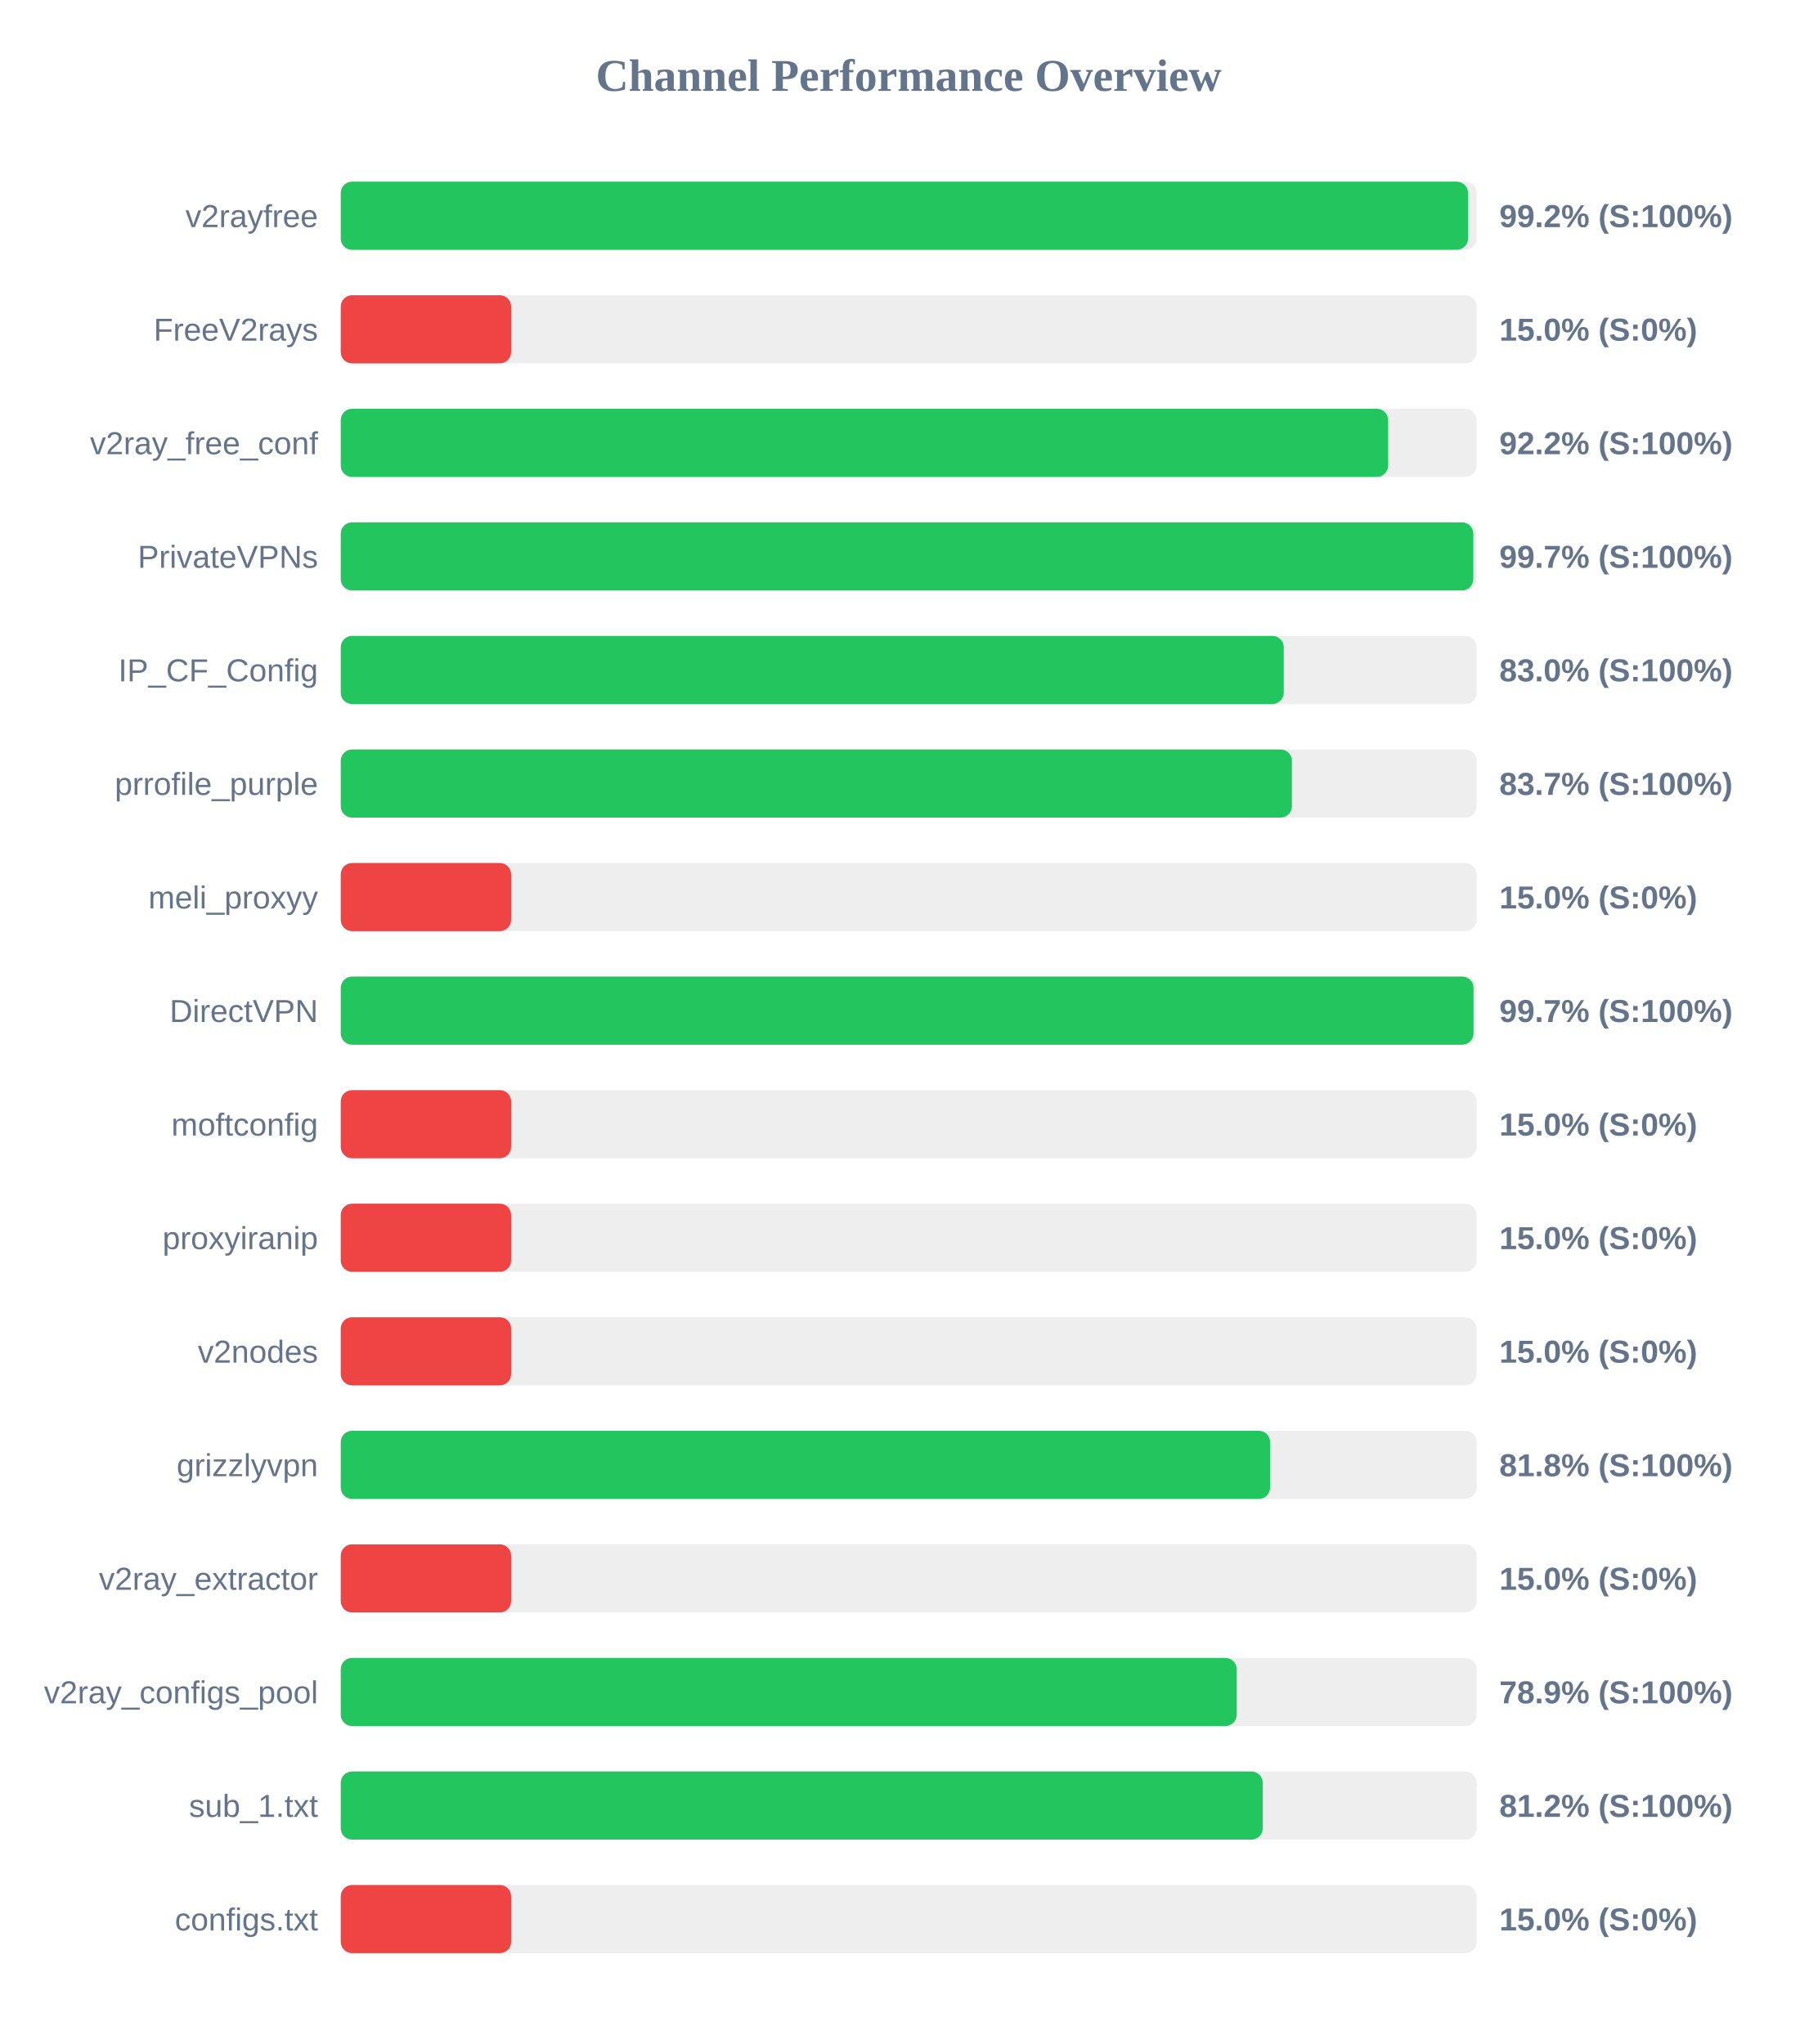
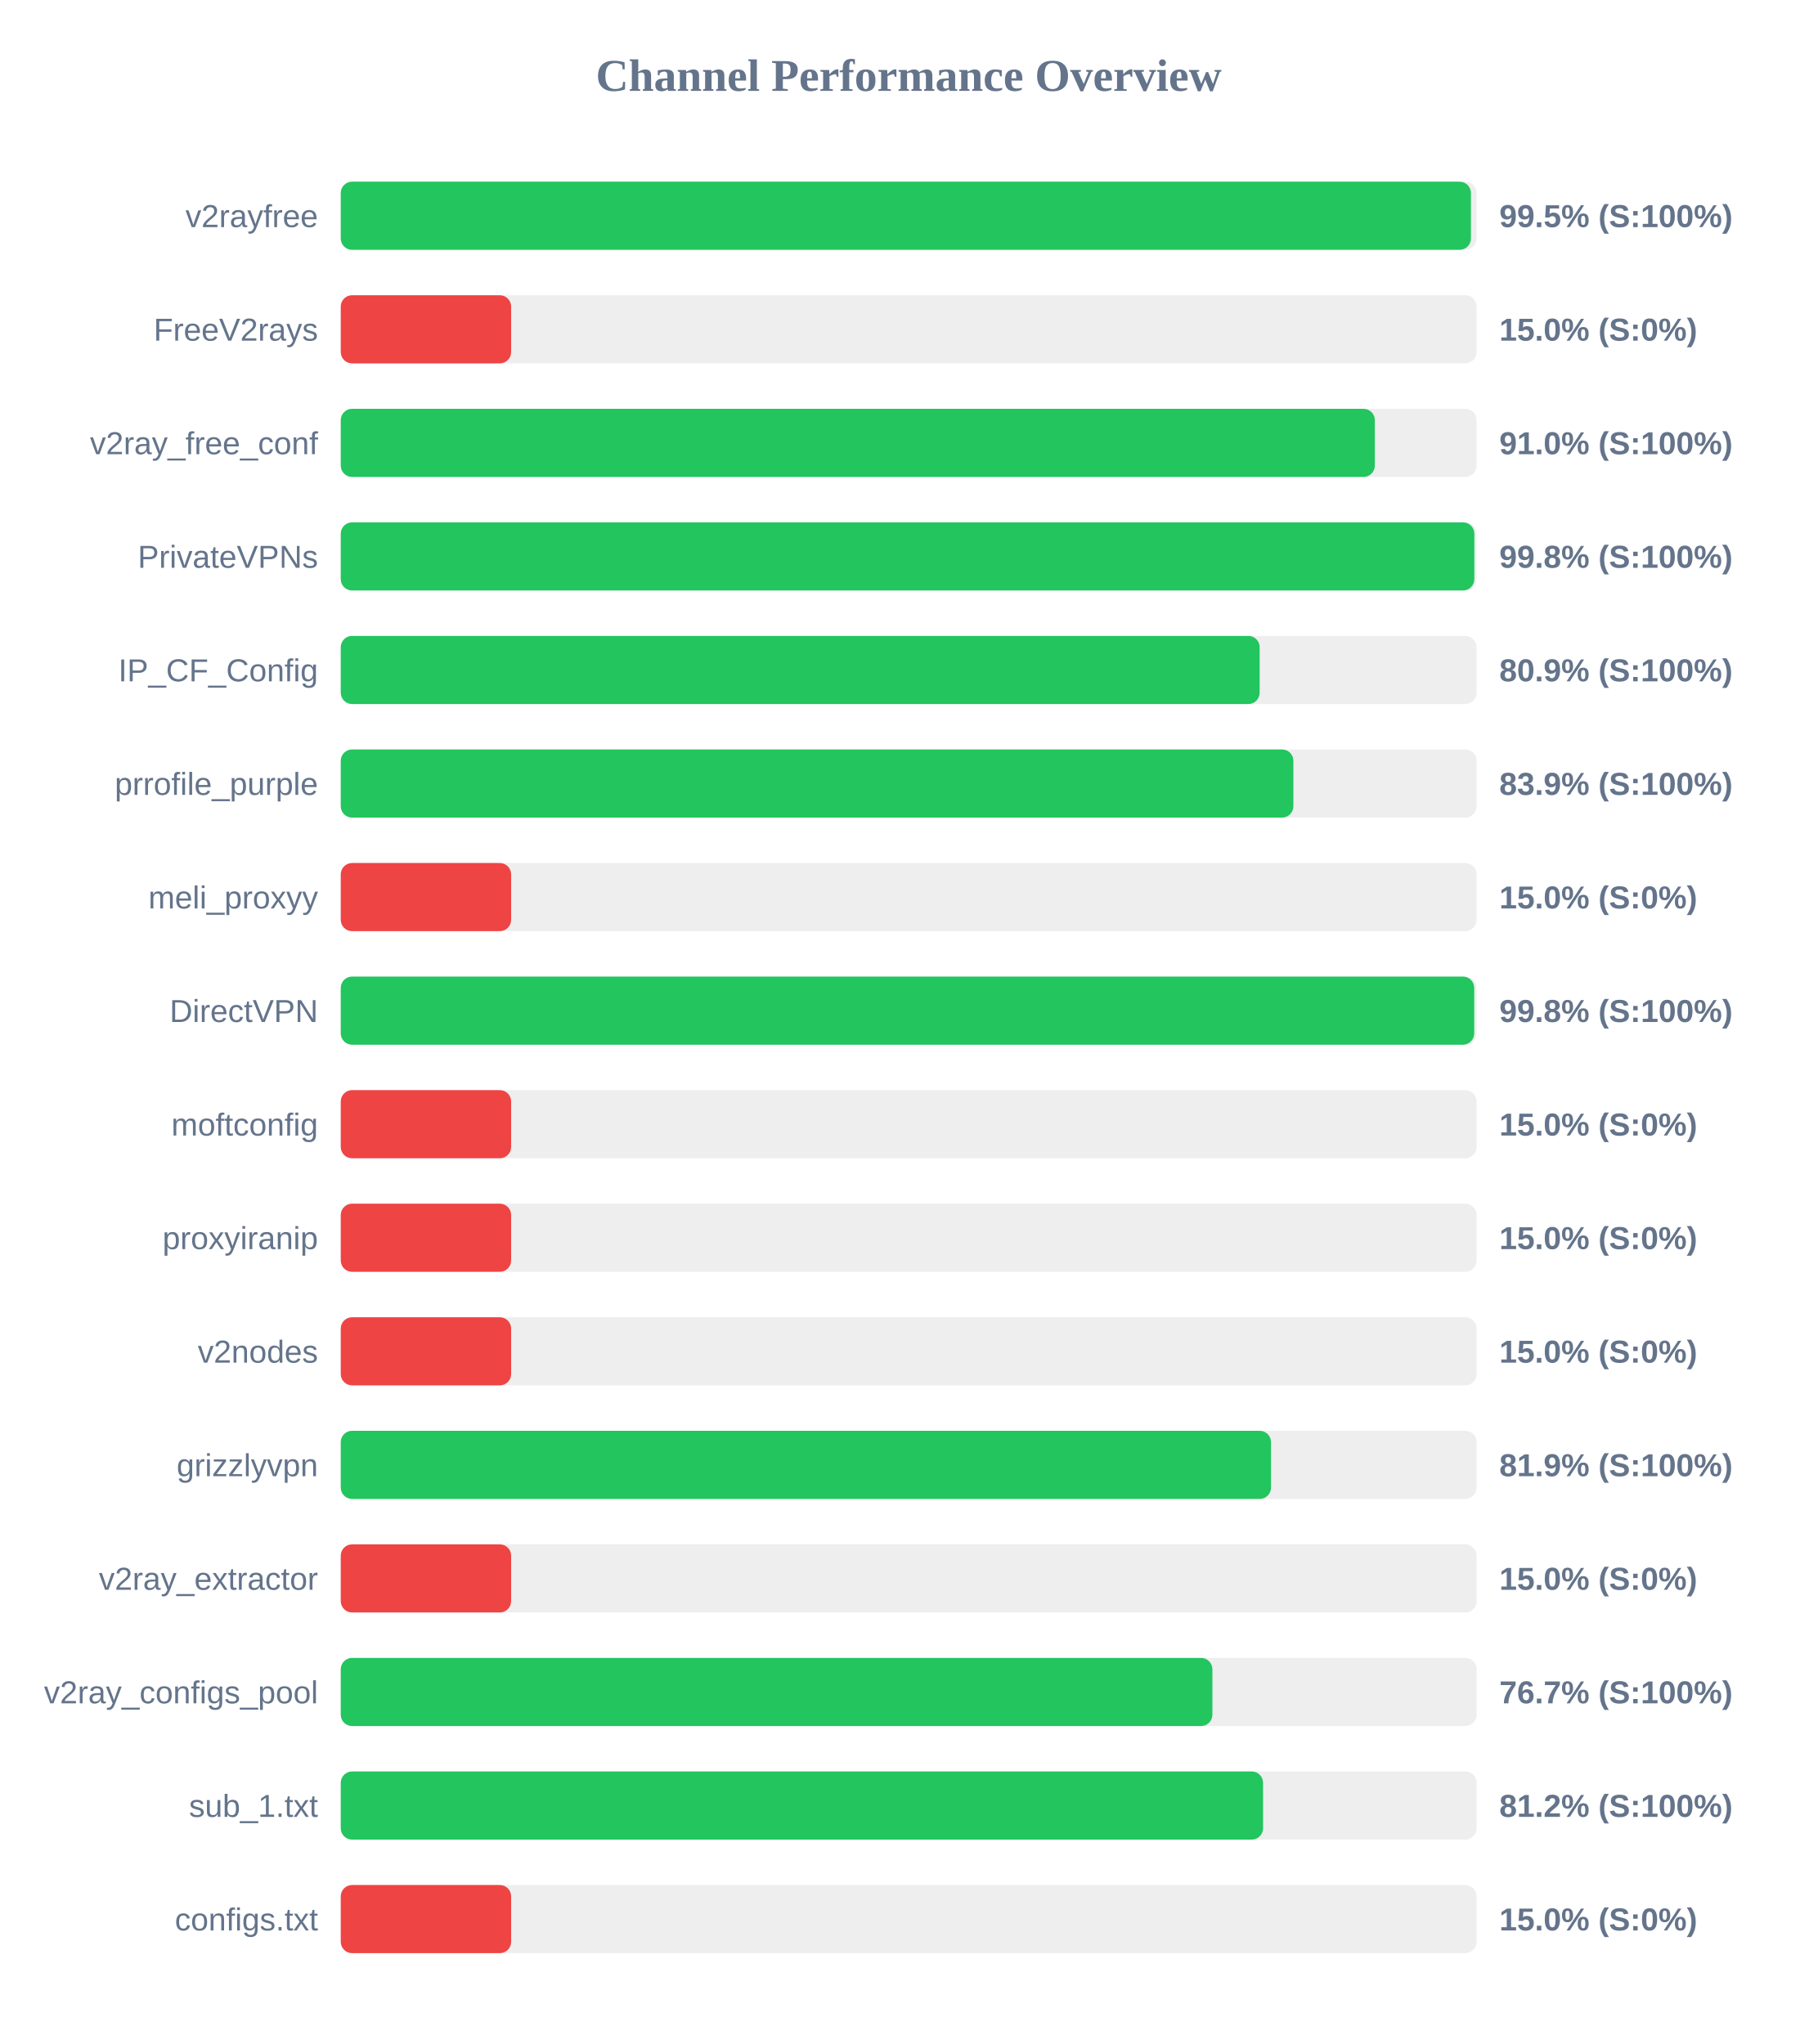
<svg xmlns="http://www.w3.org/2000/svg" width="800" height="900" version="1.1">
  <style>
        .row { font: 14px Arial; fill: #64748b; }
        .score { font: bold 14px Arial; fill: #64748b; }
    </style>
  <text x="400" y="40" text-anchor="middle" font-size="20px" font-weight="bold" fill="#64748b">Channel Performance Overview</text>
  <rect x="150" y="80" width="500" height="30" fill="#eee" rx="5" />
-   <rect x="150" y="80" width="496.25" height="30" fill="#22c55e" rx="5" />
+   <rect x="150" y="80" width="497.5" height="30" fill="#22c55e" rx="5" />
  <text x="140" y="100" text-anchor="end" class="row">v2rayfree</text>
-   <text x="660" y="100" text-anchor="start" class="score">99.2% (S:100%)</text>
+   <text x="660" y="100" text-anchor="start" class="score">99.5% (S:100%)</text>
  <rect x="150" y="130" width="500" height="30" fill="#eee" rx="5" />
  <rect x="150" y="130" width="75.0" height="30" fill="#ef4444" rx="5" />
  <text x="140" y="150" text-anchor="end" class="row">FreeV2rays</text>
  <text x="660" y="150" text-anchor="start" class="score">15.0% (S:0%)</text>
  <rect x="150" y="180" width="500" height="30" fill="#eee" rx="5" />
-   <rect x="150" y="180" width="461.05" height="30" fill="#22c55e" rx="5" />
+   <rect x="150" y="180" width="455.2" height="30" fill="#22c55e" rx="5" />
  <text x="140" y="200" text-anchor="end" class="row">v2ray_free_conf</text>
-   <text x="660" y="200" text-anchor="start" class="score">92.2% (S:100%)</text>
+   <text x="660" y="200" text-anchor="start" class="score">91.0% (S:100%)</text>
  <rect x="150" y="230" width="500" height="30" fill="#eee" rx="5" />
-   <rect x="150" y="230" width="498.55" height="30" fill="#22c55e" rx="5" />
+   <rect x="150" y="230" width="499.0" height="30" fill="#22c55e" rx="5" />
  <text x="140" y="250" text-anchor="end" class="row">PrivateVPNs</text>
-   <text x="660" y="250" text-anchor="start" class="score">99.7% (S:100%)</text>
+   <text x="660" y="250" text-anchor="start" class="score">99.8% (S:100%)</text>
  <rect x="150" y="280" width="500" height="30" fill="#eee" rx="5" />
-   <rect x="150" y="280" width="415.1" height="30" fill="#22c55e" rx="5" />
+   <rect x="150" y="280" width="404.5" height="30" fill="#22c55e" rx="5" />
  <text x="140" y="300" text-anchor="end" class="row">IP_CF_Config</text>
-   <text x="660" y="300" text-anchor="start" class="score">83.0% (S:100%)</text>
+   <text x="660" y="300" text-anchor="start" class="score">80.9% (S:100%)</text>
  <rect x="150" y="330" width="500" height="30" fill="#eee" rx="5" />
-   <rect x="150" y="330" width="418.7" height="30" fill="#22c55e" rx="5" />
+   <rect x="150" y="330" width="419.35" height="30" fill="#22c55e" rx="5" />
  <text x="140" y="350" text-anchor="end" class="row">prrofile_purple</text>
-   <text x="660" y="350" text-anchor="start" class="score">83.7% (S:100%)</text>
+   <text x="660" y="350" text-anchor="start" class="score">83.9% (S:100%)</text>
  <rect x="150" y="380" width="500" height="30" fill="#eee" rx="5" />
  <rect x="150" y="380" width="75.0" height="30" fill="#ef4444" rx="5" />
  <text x="140" y="400" text-anchor="end" class="row">meli_proxyy</text>
  <text x="660" y="400" text-anchor="start" class="score">15.0% (S:0%)</text>
  <rect x="150" y="430" width="500" height="30" fill="#eee" rx="5" />
-   <rect x="150" y="430" width="498.65" height="30" fill="#22c55e" rx="5" />
+   <rect x="150" y="430" width="498.95" height="30" fill="#22c55e" rx="5" />
  <text x="140" y="450" text-anchor="end" class="row">DirectVPN</text>
-   <text x="660" y="450" text-anchor="start" class="score">99.7% (S:100%)</text>
+   <text x="660" y="450" text-anchor="start" class="score">99.8% (S:100%)</text>
  <rect x="150" y="480" width="500" height="30" fill="#eee" rx="5" />
  <rect x="150" y="480" width="75.0" height="30" fill="#ef4444" rx="5" />
  <text x="140" y="500" text-anchor="end" class="row">moftconfig</text>
  <text x="660" y="500" text-anchor="start" class="score">15.0% (S:0%)</text>
  <rect x="150" y="530" width="500" height="30" fill="#eee" rx="5" />
  <rect x="150" y="530" width="75.0" height="30" fill="#ef4444" rx="5" />
  <text x="140" y="550" text-anchor="end" class="row">proxyiranip</text>
  <text x="660" y="550" text-anchor="start" class="score">15.0% (S:0%)</text>
  <rect x="150" y="580" width="500" height="30" fill="#eee" rx="5" />
  <rect x="150" y="580" width="75.0" height="30" fill="#ef4444" rx="5" />
  <text x="140" y="600" text-anchor="end" class="row">v2nodes</text>
  <text x="660" y="600" text-anchor="start" class="score">15.0% (S:0%)</text>
  <rect x="150" y="630" width="500" height="30" fill="#eee" rx="5" />
-   <rect x="150" y="630" width="409.1" height="30" fill="#22c55e" rx="5" />
+   <rect x="150" y="630" width="409.5" height="30" fill="#22c55e" rx="5" />
  <text x="140" y="650" text-anchor="end" class="row">grizzlyvpn</text>
-   <text x="660" y="650" text-anchor="start" class="score">81.8% (S:100%)</text>
+   <text x="660" y="650" text-anchor="start" class="score">81.9% (S:100%)</text>
  <rect x="150" y="680" width="500" height="30" fill="#eee" rx="5" />
  <rect x="150" y="680" width="75.0" height="30" fill="#ef4444" rx="5" />
  <text x="140" y="700" text-anchor="end" class="row">v2ray_extractor</text>
  <text x="660" y="700" text-anchor="start" class="score">15.0% (S:0%)</text>
  <rect x="150" y="730" width="500" height="30" fill="#eee" rx="5" />
-   <rect x="150" y="730" width="394.4" height="30" fill="#22c55e" rx="5" />
+   <rect x="150" y="730" width="383.7" height="30" fill="#22c55e" rx="5" />
  <text x="140" y="750" text-anchor="end" class="row">v2ray_configs_pool</text>
-   <text x="660" y="750" text-anchor="start" class="score">78.9% (S:100%)</text>
+   <text x="660" y="750" text-anchor="start" class="score">76.7% (S:100%)</text>
  <rect x="150" y="780" width="500" height="30" fill="#eee" rx="5" />
-   <rect x="150" y="780" width="405.85" height="30" fill="#22c55e" rx="5" />
+   <rect x="150" y="780" width="406.0" height="30" fill="#22c55e" rx="5" />
  <text x="140" y="800" text-anchor="end" class="row">sub_1.txt</text>
  <text x="660" y="800" text-anchor="start" class="score">81.2% (S:100%)</text>
  <rect x="150" y="830" width="500" height="30" fill="#eee" rx="5" />
  <rect x="150" y="830" width="75.0" height="30" fill="#ef4444" rx="5" />
  <text x="140" y="850" text-anchor="end" class="row">configs.txt</text>
  <text x="660" y="850" text-anchor="start" class="score">15.0% (S:0%)</text>
</svg>
